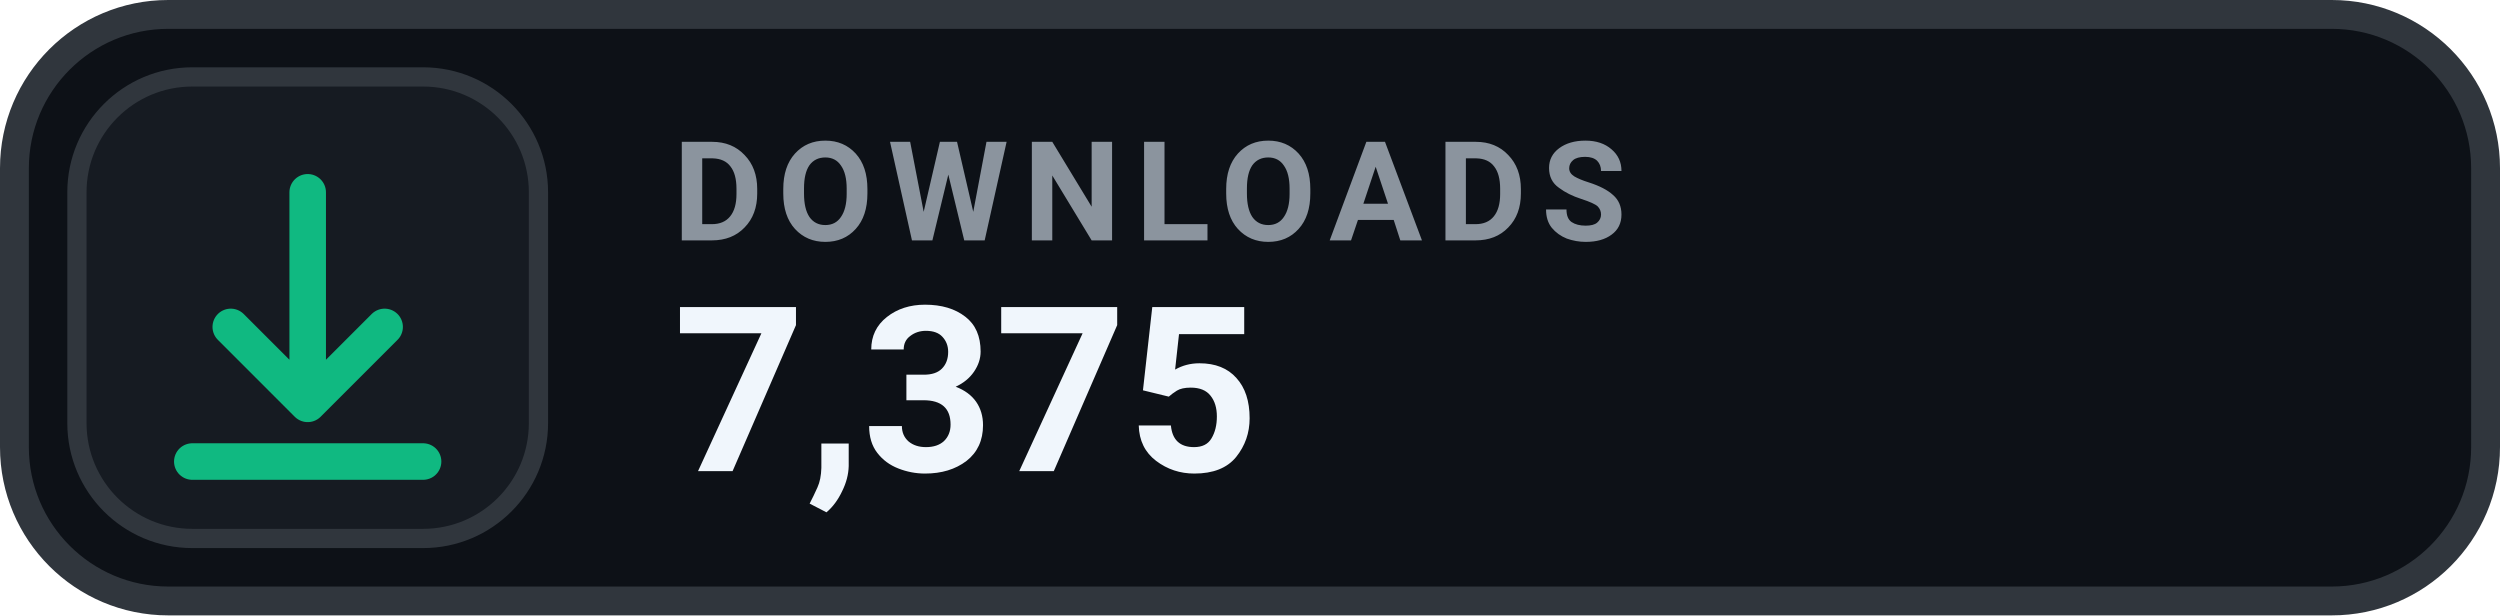
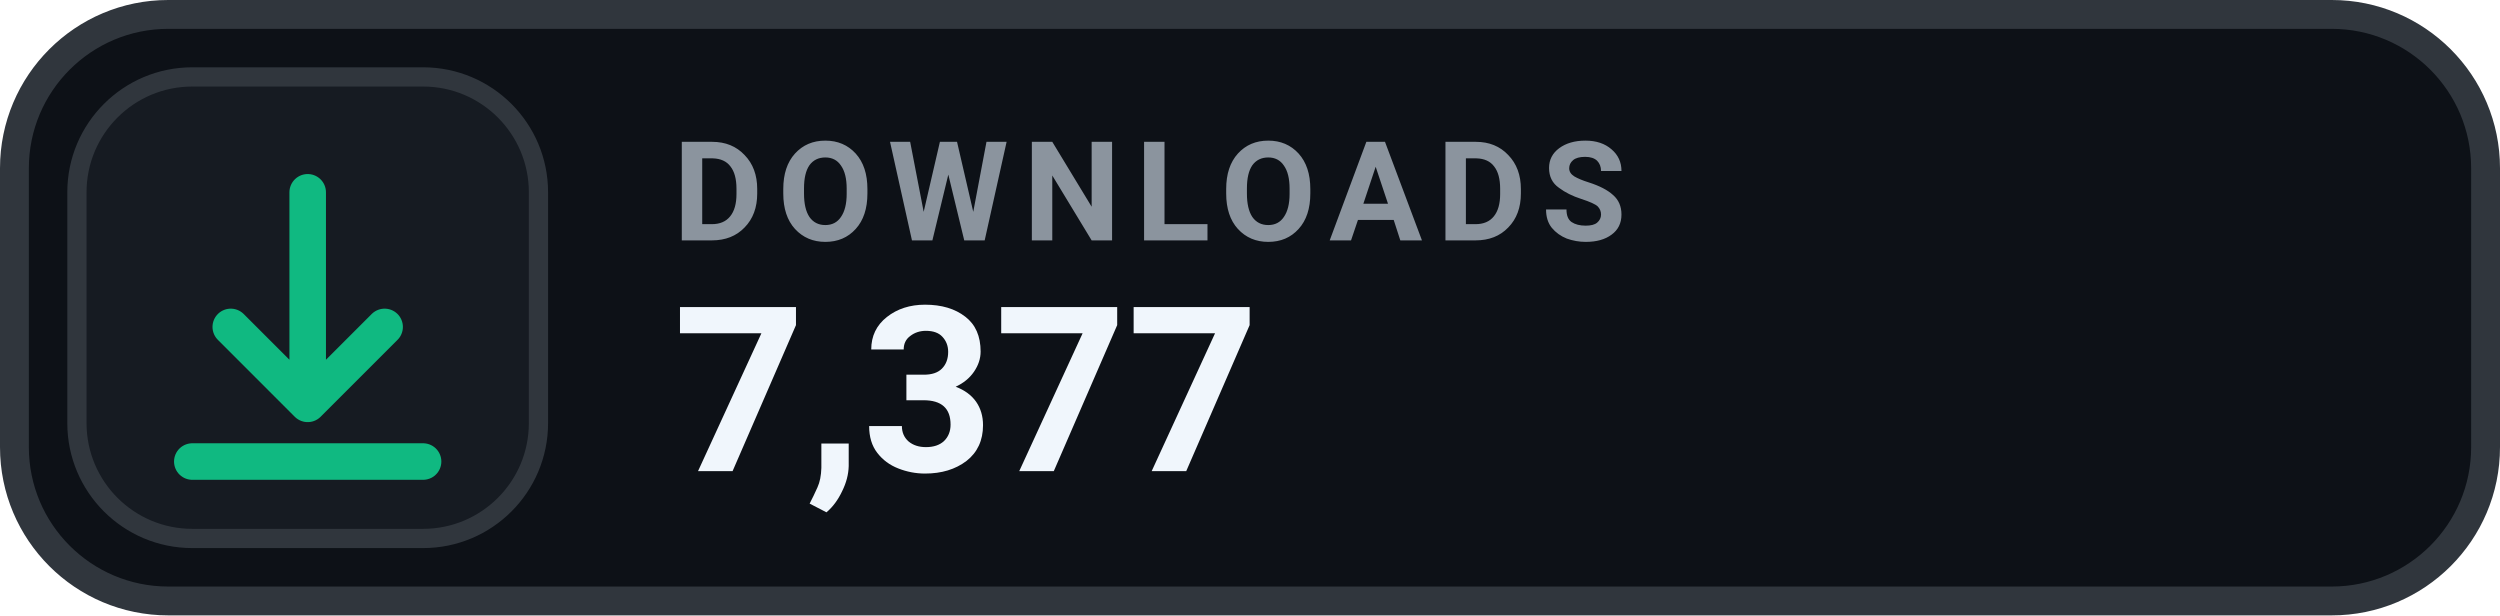
- <svg xmlns="http://www.w3.org/2000/svg" width="130" height="32" viewBox="0 0 130 32" role="img" aria-label="DOWNLOADS 7,375">
+ <svg xmlns="http://www.w3.org/2000/svg" width="130" height="32" viewBox="0 0 130 32" role="img" aria-label="DOWNLOADS 7,377">
  <rect x=".75" y=".75" width="128.5" height="30.5" rx="8" fill="#0D1117" stroke="#30363D" stroke-width="1.5" />
  <rect x="4" y="4" width="24" height="24" rx="6" fill="#161B22" stroke="#30363D" stroke-width="1" />
  <g transform="translate(16 16)" style="color:#10B981;">
    <path d="M0 -6 v11 m0 0 l4 -4 m-4 4 l-4 -4 M-6 8 h12" fill="none" stroke="currentColor" stroke-width="1.9" stroke-linecap="round" stroke-linejoin="round" />
  </g>
  <text x="35" y="12.5" fill="#8B949E" font-family="-apple-system,BlinkMacSystemFont,'Segoe UI',Roboto,Helvetica,Arial,sans-serif" font-size="7.2" font-weight="700" letter-spacing=".75">DOWNLOADS</text>
-   <text x="35" y="24.5" fill="#F0F6FC" font-family="-apple-system,BlinkMacSystemFont,'Segoe UI',Roboto,Helvetica,Arial,sans-serif" font-size="12" font-weight="700">7,375</text>
+   <text x="35" y="24.5" fill="#F0F6FC" font-family="-apple-system,BlinkMacSystemFont,'Segoe UI',Roboto,Helvetica,Arial,sans-serif" font-size="12" font-weight="700">7,377</text>
</svg>
